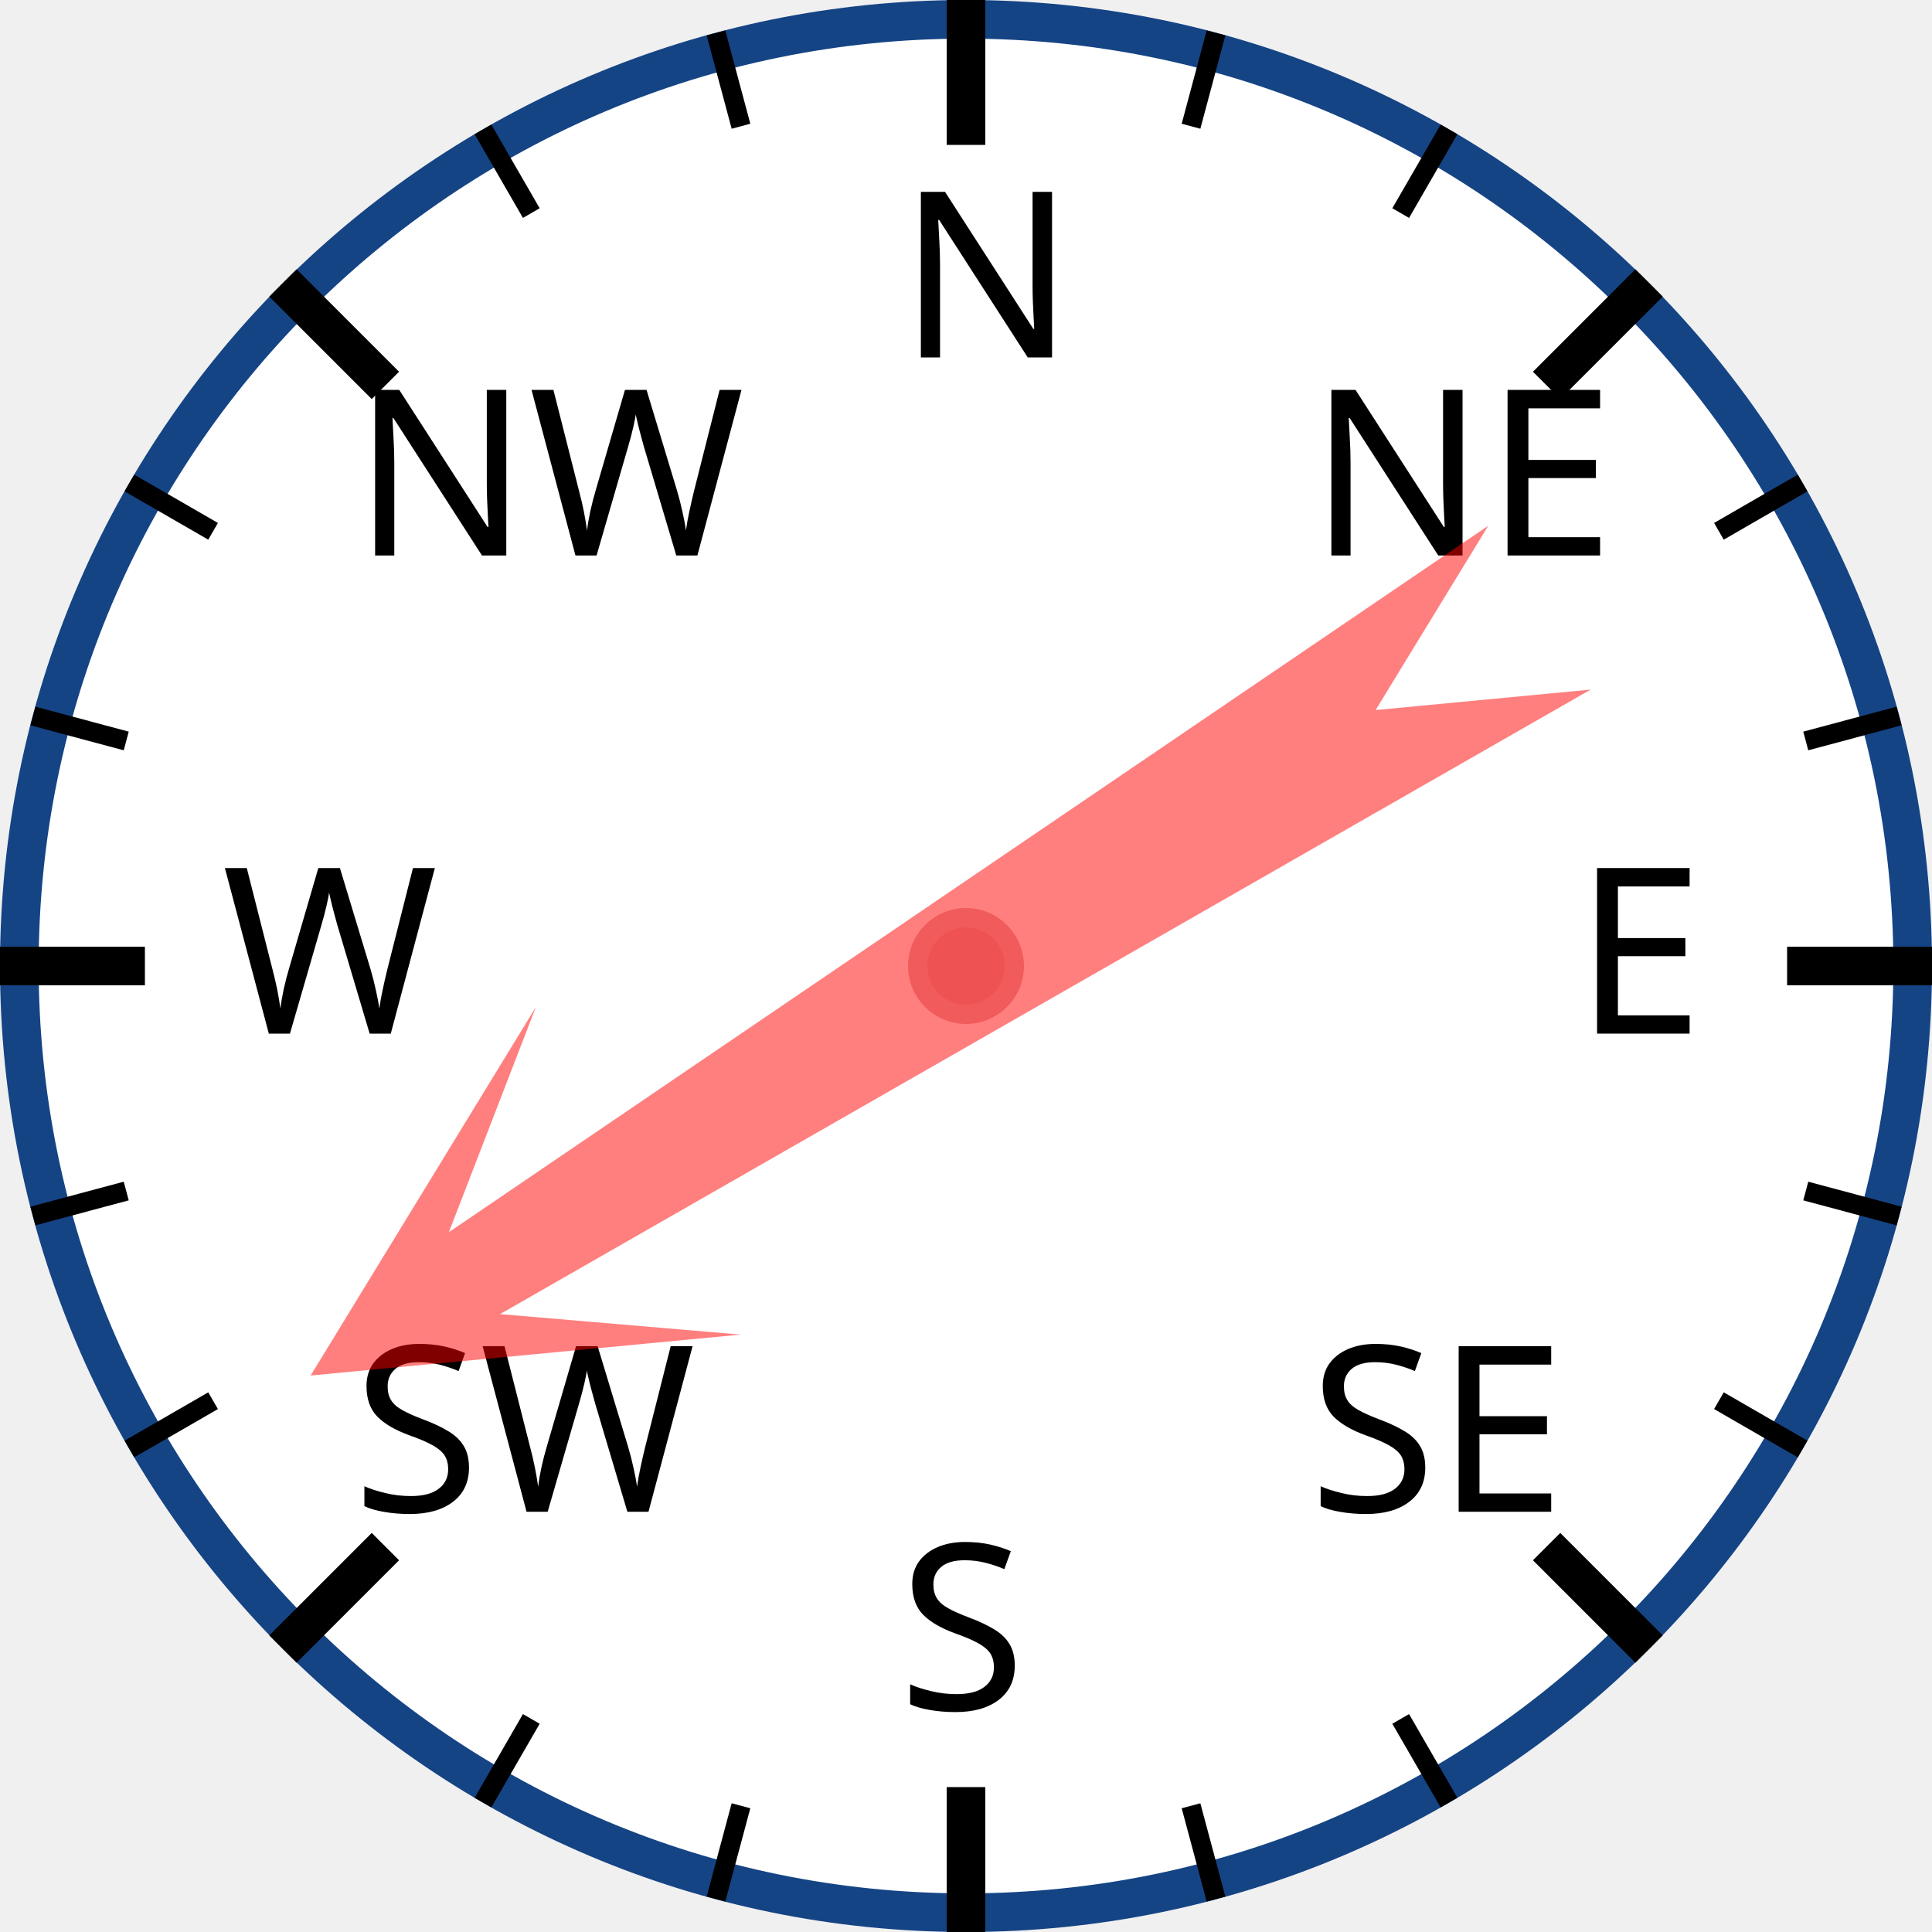
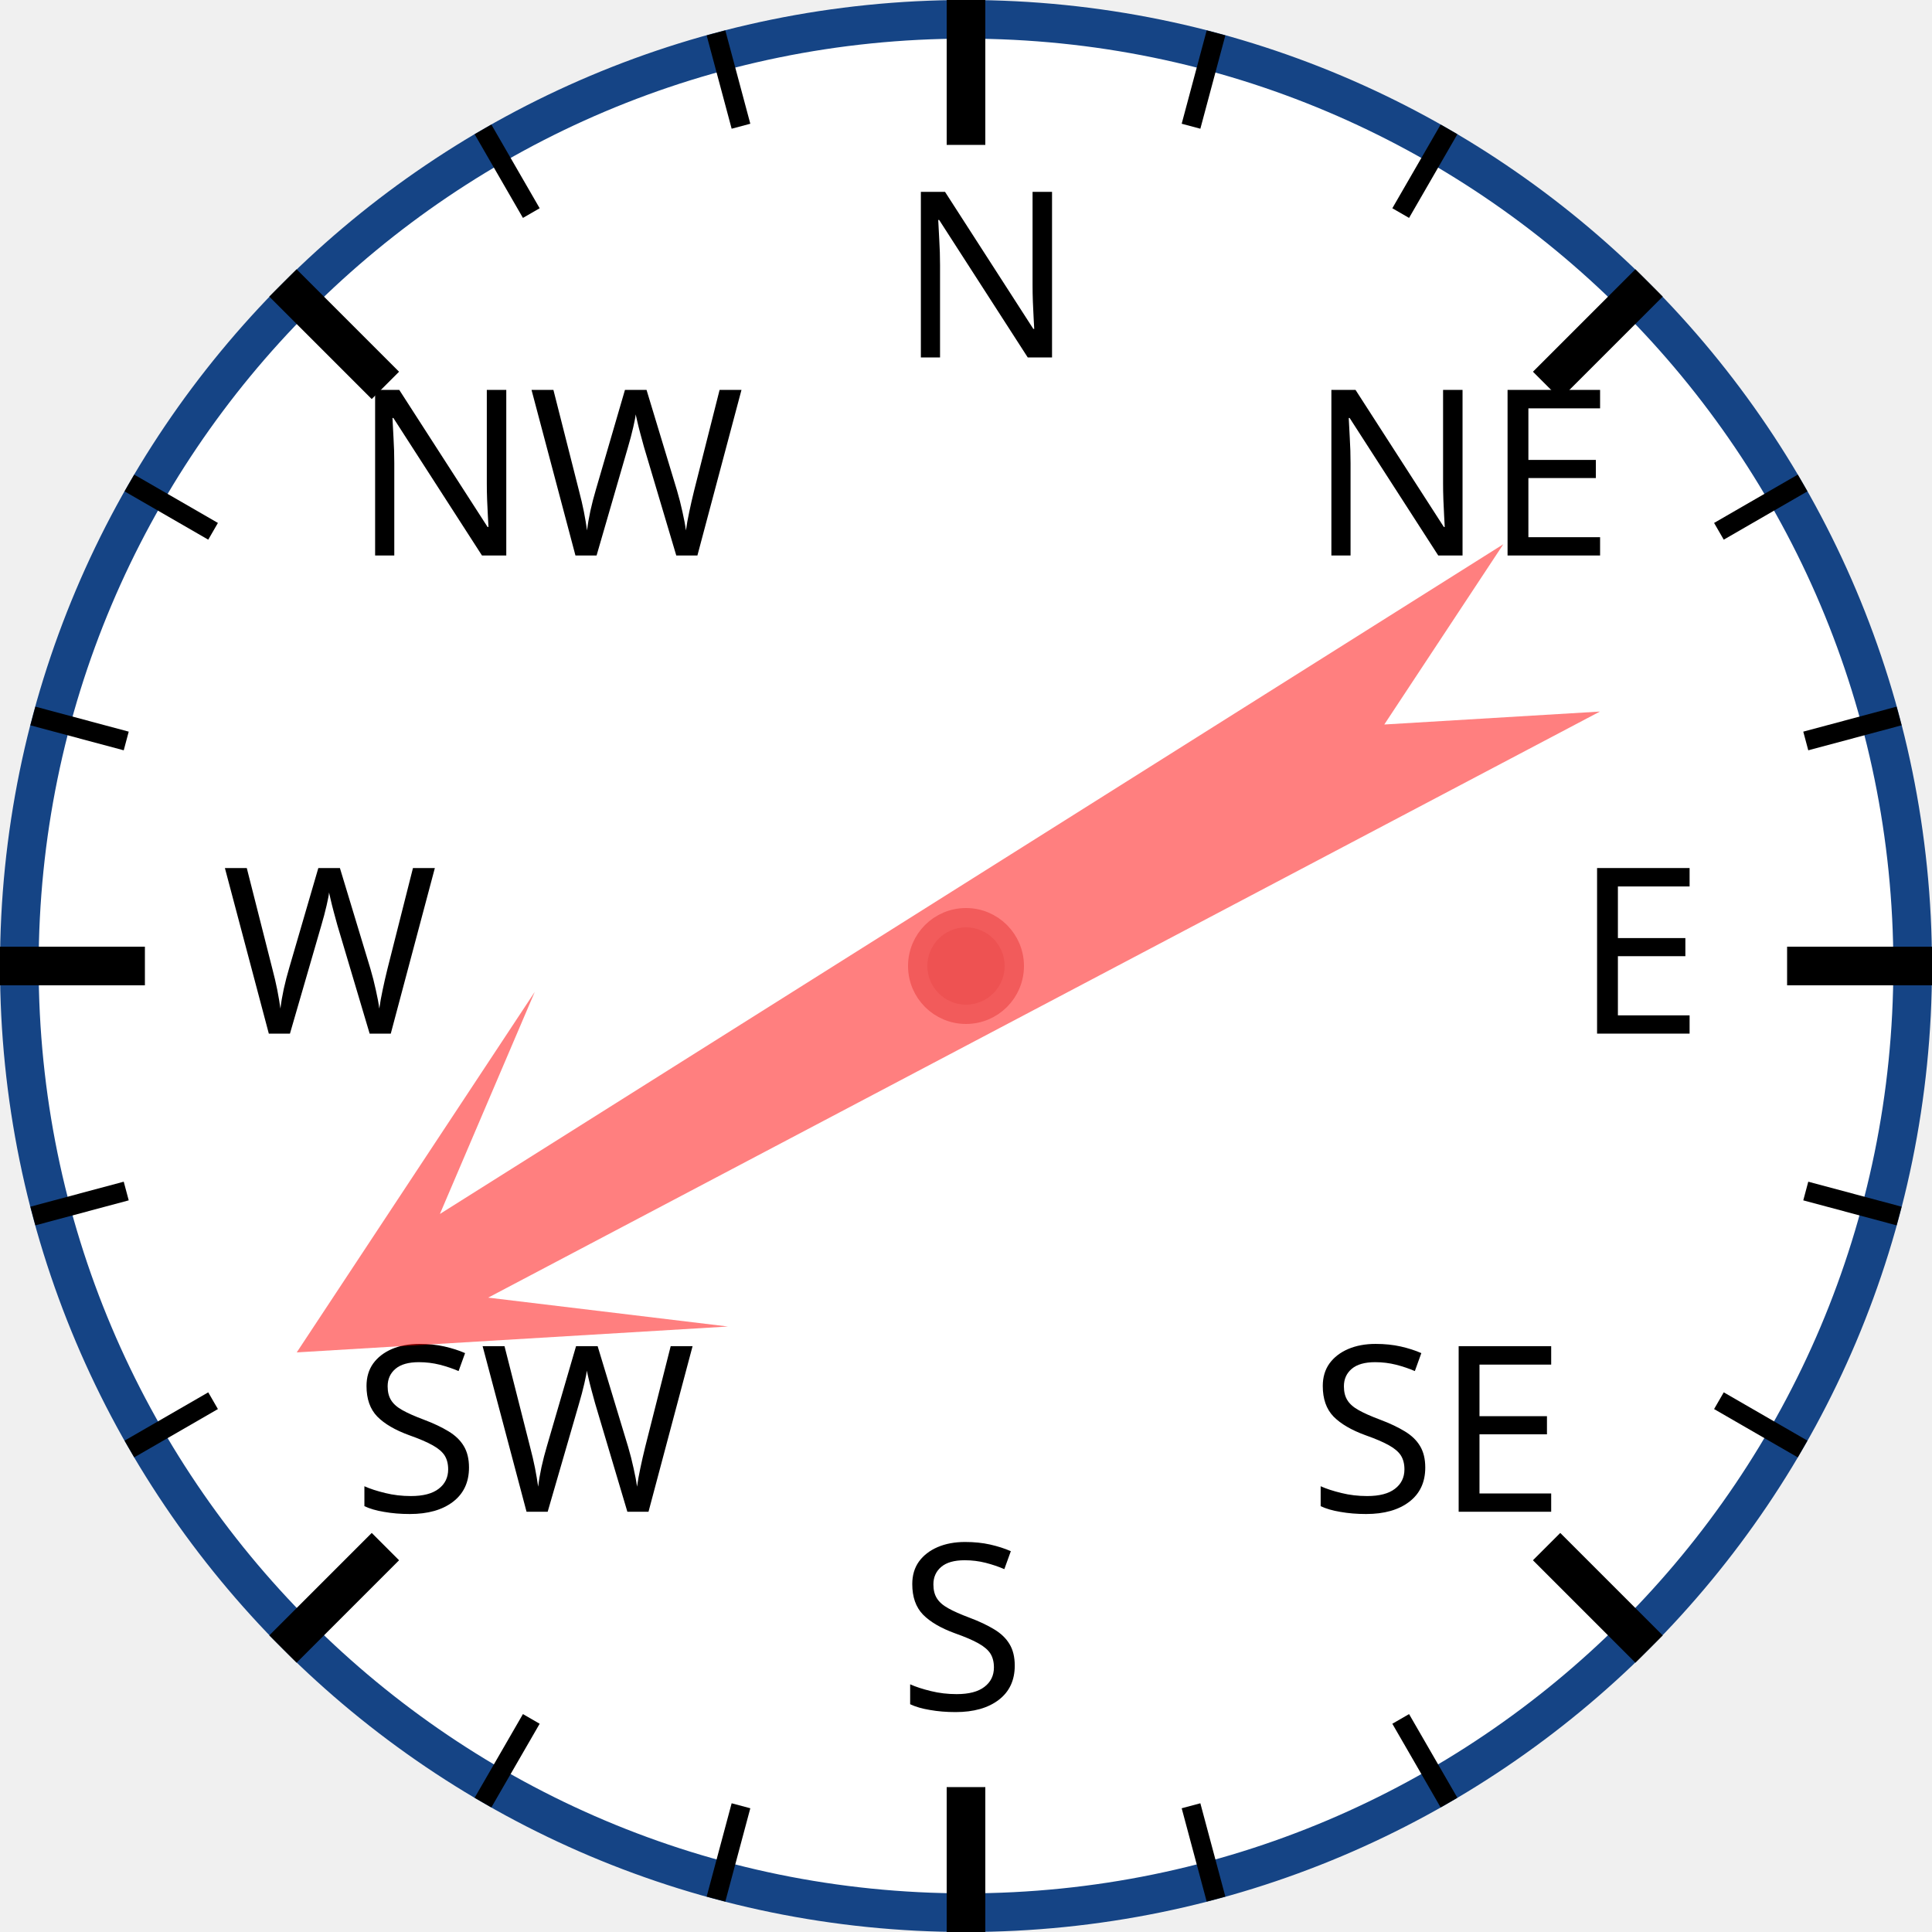
<svg xmlns="http://www.w3.org/2000/svg" width="120px" height="120px" viewBox="0 0 200 200">
  <circle cx="100" cy="100" r="98" style="fill: white; stroke: #154485; stroke-width: 4;" />
  <text x="93.0" y="37.0" style="font-family: sans-serif; font-size: 18pt;">N</text>
  <line x1="100.0" y1="0.0" x2="100.0" y2="15.0" style="stroke: black; stroke-width: 4;" />
  <line x1="74.118" y1="3.407" x2="76.706" y2="13.067" style="stroke: black; stroke-width: 2;" />
  <line x1="50" y1="13.397" x2="55" y2="22.058" style="stroke: black; stroke-width: 2;" />
  <text x="36.503" y="57.503" style="font-family: sans-serif; font-size: 18pt;">NW</text>
  <line x1="29.289" y1="29.289" x2="39.896" y2="39.896" style="stroke: black; stroke-width: 4;" />
  <line x1="13.397" y1="50" x2="22.058" y2="55" style="stroke: black; stroke-width: 2;" />
  <line x1="3.407" y1="74.118" x2="13.067" y2="76.706" style="stroke: black; stroke-width: 2;" />
  <text x="23.0" y="107.0" style="font-family: sans-serif; font-size: 18pt;">W</text>
  <line x1="0.0" y1="100.0" x2="15.0" y2="100.0" style="stroke: black; stroke-width: 4;" />
  <line x1="3.407" y1="125.882" x2="13.067" y2="123.294" style="stroke: black; stroke-width: 2;" />
  <line x1="13.397" y1="150" x2="22.058" y2="145" style="stroke: black; stroke-width: 2;" />
  <text x="36.503" y="156.497" style="font-family: sans-serif; font-size: 18pt;">SW</text>
  <line x1="29.289" y1="170.711" x2="39.896" y2="160.104" style="stroke: black; stroke-width: 4;" />
  <line x1="50" y1="186.603" x2="55" y2="177.942" style="stroke: black; stroke-width: 2;" />
  <line x1="74.118" y1="196.593" x2="76.706" y2="186.933" style="stroke: black; stroke-width: 2;" />
  <text x="93" y="177.0" style="font-family: sans-serif; font-size: 18pt;">S</text>
  <line x1="100" y1="200.0" x2="100" y2="185.0" style="stroke: black; stroke-width: 4;" />
  <line x1="125.882" y1="196.593" x2="123.294" y2="186.933" style="stroke: black; stroke-width: 2;" />
  <line x1="150.0" y1="186.603" x2="145.0" y2="177.942" style="stroke: black; stroke-width: 2;" />
  <text x="135.497" y="156.497" style="font-family: sans-serif; font-size: 18pt;">SE</text>
  <line x1="170.711" y1="170.711" x2="160.104" y2="160.104" style="stroke: black; stroke-width: 4;" />
  <line x1="186.603" y1="150" x2="177.942" y2="145" style="stroke: black; stroke-width: 2;" />
  <line x1="196.593" y1="125.882" x2="186.933" y2="123.294" style="stroke: black; stroke-width: 2;" />
  <text x="163.0" y="107" style="font-family: sans-serif; font-size: 18pt;">E</text>
  <line x1="200.0" y1="100" x2="185.0" y2="100" style="stroke: black; stroke-width: 4;" />
  <line x1="196.593" y1="74.118" x2="186.933" y2="76.706" style="stroke: black; stroke-width: 2;" />
  <line x1="186.603" y1="50" x2="177.942" y2="55" style="stroke: black; stroke-width: 2;" />
  <text x="135.497" y="57.503" style="font-family: sans-serif; font-size: 18pt;">NE</text>
  <line x1="170.711" y1="29.289" x2="160.104" y2="39.896" style="stroke: black; stroke-width: 4;" />
  <line x1="150" y1="13.397" x2="145" y2="22.058" style="stroke: black; stroke-width: 2;" />
  <line x1="125.882" y1="3.407" x2="123.294" y2="13.067" style="stroke: black; stroke-width: 2;" />
-   <polygon points="100 20 120 60 105 40 110 170 100 150 90 170 95 40 80 60" style="fill: red; fill-opacity: 0.5;" transform="rotate(238,100,100)" />
+   <polygon points="100 20 120 60 105 40 110 170 100 150 90 170 95 40 80 60" style="fill: red; fill-opacity: 0.5;" transform="rotate(240,100,100)" />
  <circle cx="100" cy="100" r="5" style="fill: #EE5252; stroke: #F25B5B; stroke-width: 2;" />
</svg>
